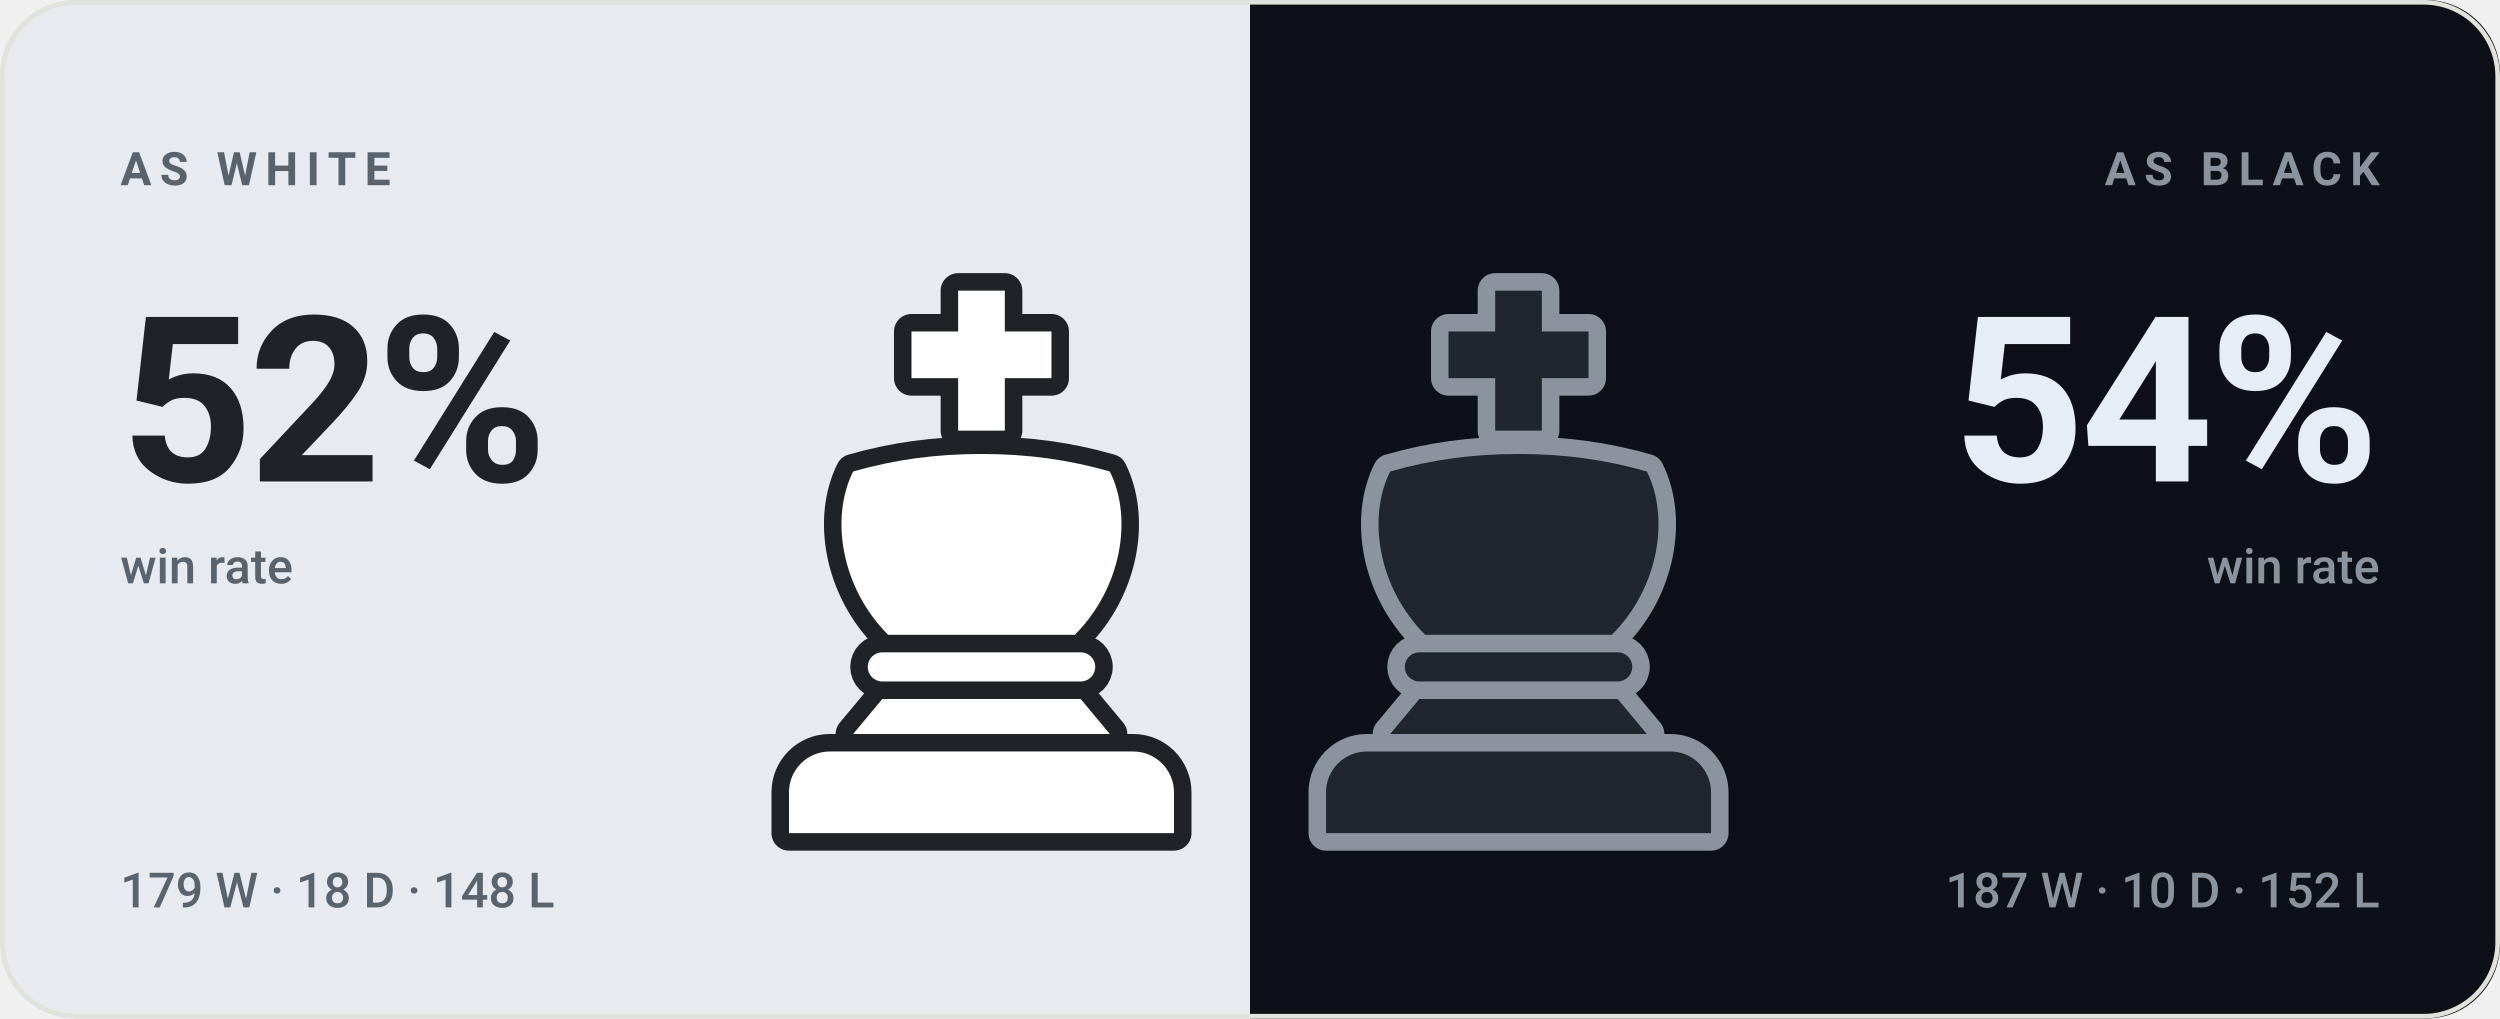
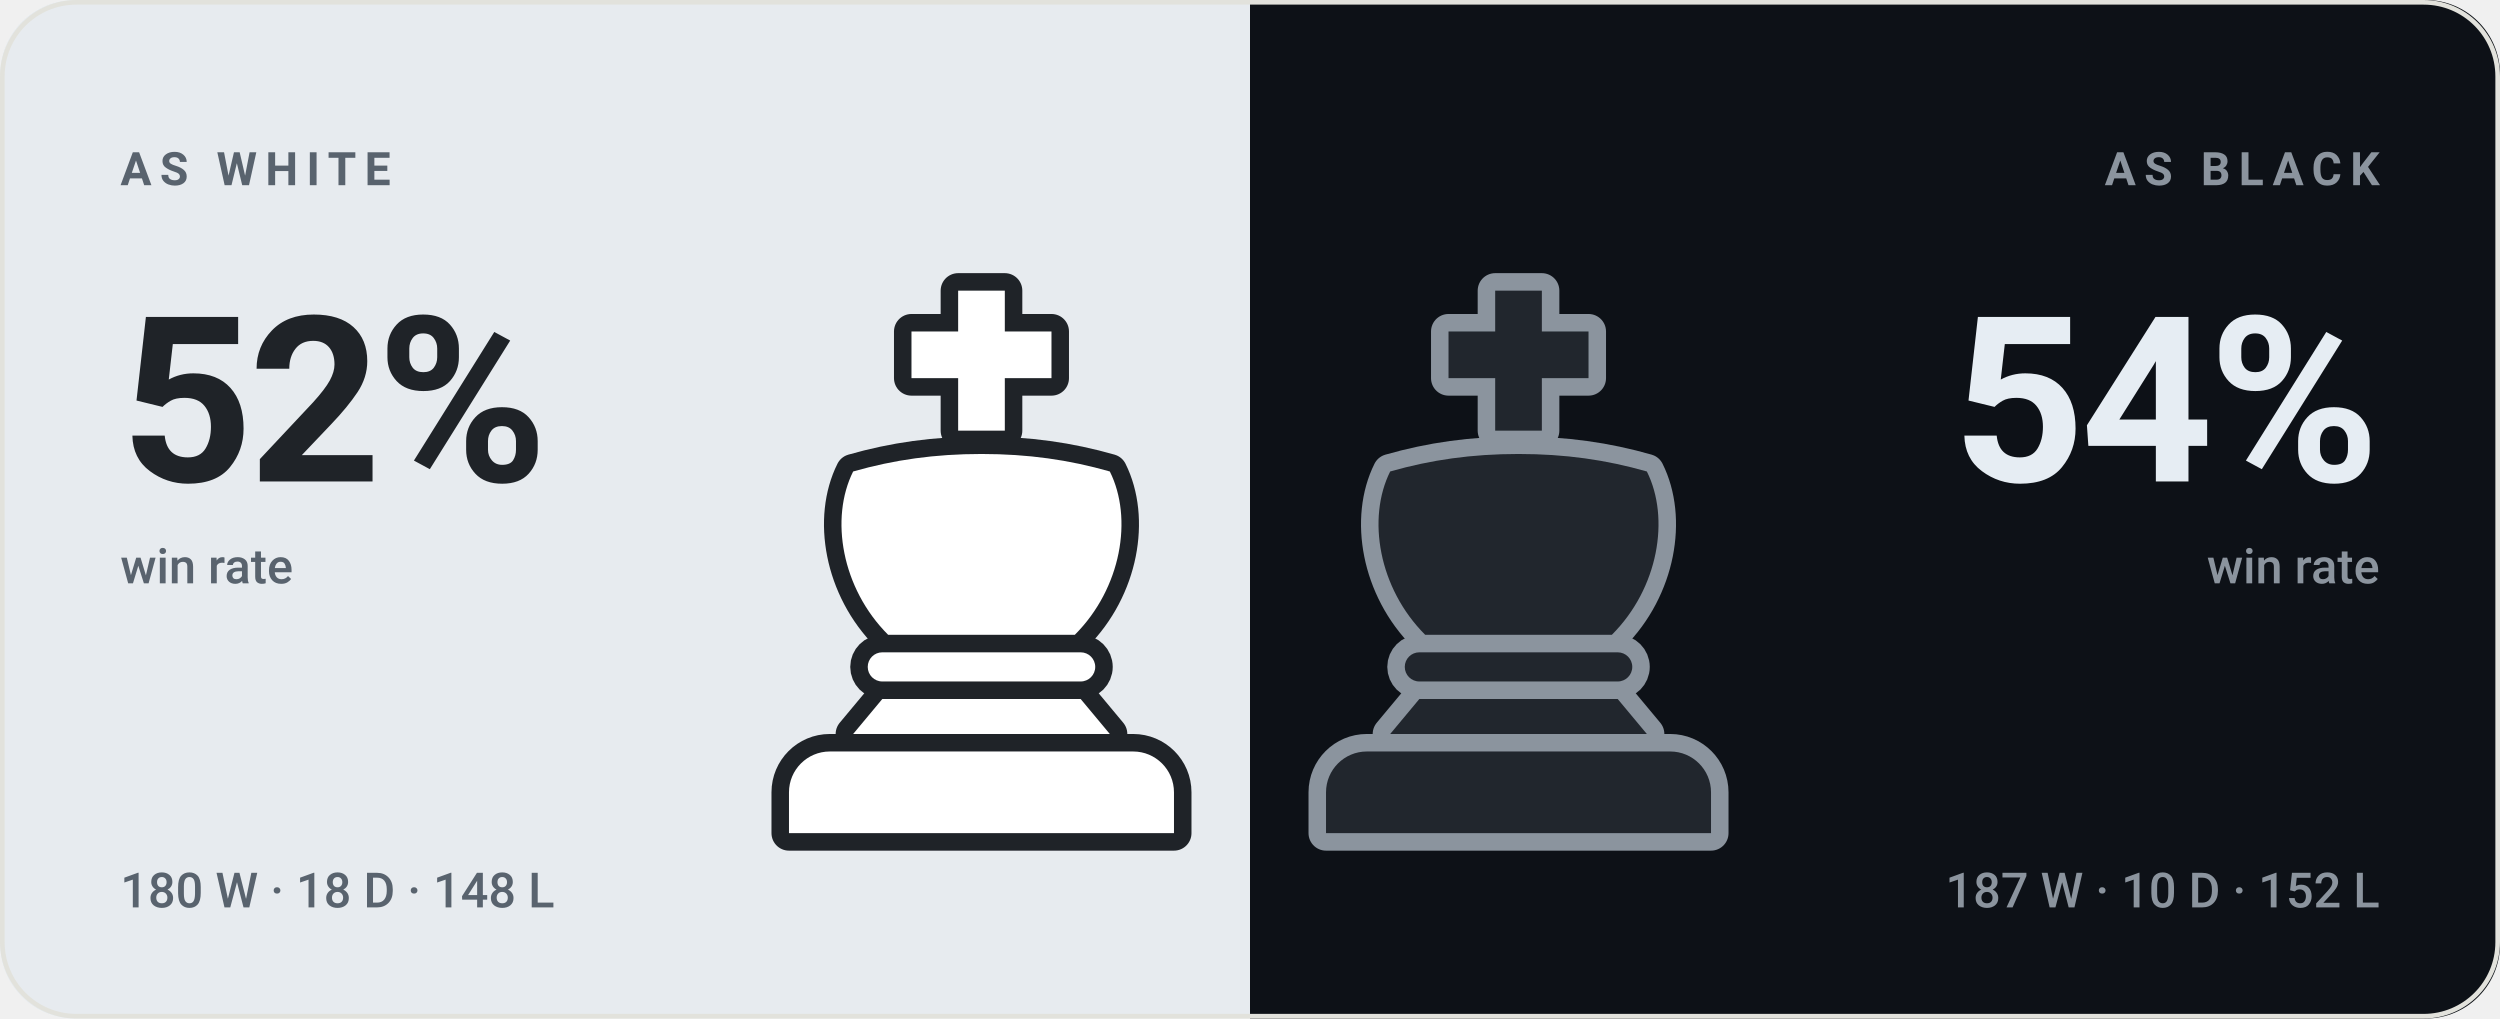
<svg xmlns="http://www.w3.org/2000/svg" viewBox="0 0 540 220" width="540" height="220" role="img" aria-label="bappozl wins 52% as White and 54% as Black">
  <style>svg{font-family:-apple-system,BlinkMacSystemFont,'Segoe UI',Roboto,'Helvetica Neue',Arial,sans-serif}text{fill:#14161a;white-space:pre}.bg{fill:#f7f7f4}.acc{fill:#4a7c2a}.win{fill:#0d8659}.draw{fill:#7c7f85}.loss{fill:#c0332f}.lbl{font-size:10px;font-weight:600;letter-spacing:.18em;fill:#6b7078}.cap{font-size:10.5px;font-weight:500;fill:#6b7078}.num{font-family:-apple-system,BlinkMacSystemFont,'Segoe UI',Roboto,'Helvetica Neue',Arial,sans-serif;font-weight:700;letter-spacing:-.02em}.tick{font-size:9px;font-weight:500;fill:#6b7078;opacity:.75}.dl{font-size:10px;font-weight:600}.rule{stroke:#e2e2dc;stroke-width:1;fill:none}.grid{stroke:#e2e2dc;stroke-width:1;fill:none;opacity:.7}.ln{fill:none;stroke:#4a7c2a;stroke-width:2;stroke-linecap:round;stroke-linejoin:round}.ring{stroke:#f7f7f4;stroke-width:2}.hollow{fill:none;stroke-width:1.5}.sq{fill:#14161a;opacity:.035}</style>
  <rect class="bg" width="540" height="220" rx="16" />
  <clipPath id="sp">
    <rect width="540" height="220" rx="16" />
  </clipPath>
  <g clip-path="url(#sp)">
    <rect width="270" height="220" fill="#e7ebef" />
    <rect x="270" width="270" height="220" fill="#0d1117" />
  </g>
  <g transform="translate(149.0,59.0) scale(1.26)">
    <g fill="#1f2328" stroke="#1f2328" stroke-width="6" stroke-linejoin="round">
      <path d="M46 3h8v7h8v8h-8v9h-8v-9h-8v-8h8z" />
      <path d="M28 34c7-2 14-3 22-3s15 1 22 3c4 8 2 20-6 28H34c-8-8-10-20-6-28z" />
      <path d="M33 65h34a2.5 2.5 0 0 1 0 5H33a2.5 2.5 0 0 1 0-5z" />
      <path d="M33 73h34l5 6H28z" />
      <path d="M24 82h52a7 7 0 0 1 7 7v7H17v-7a7 7 0 0 1 7-7z" />
    </g>
    <g fill="#ffffff">
      <path d="M46 3h8v7h8v8h-8v9h-8v-9h-8v-8h8z" />
      <path d="M28 34c7-2 14-3 22-3s15 1 22 3c4 8 2 20-6 28H34c-8-8-10-20-6-28z" />
      <path d="M33 65h34a2.5 2.5 0 0 1 0 5H33a2.5 2.5 0 0 1 0-5z" />
      <path d="M33 73h34l5 6H28z" />
      <path d="M24 82h52a7 7 0 0 1 7 7v7H17v-7a7 7 0 0 1 7-7z" />
    </g>
  </g>
  <g transform="translate(265.0,59.0) scale(1.26)">
    <g fill="#8b949e" stroke="#8b949e" stroke-width="6" stroke-linejoin="round">
      <path d="M46 3h8v7h8v8h-8v9h-8v-9h-8v-8h8z" />
      <path d="M28 34c7-2 14-3 22-3s15 1 22 3c4 8 2 20-6 28H34c-8-8-10-20-6-28z" />
      <path d="M33 65h34a2.5 2.5 0 0 1 0 5H33a2.5 2.5 0 0 1 0-5z" />
      <path d="M33 73h34l5 6H28z" />
      <path d="M24 82h52a7 7 0 0 1 7 7v7H17v-7a7 7 0 0 1 7-7z" />
    </g>
    <g fill="#21262d">
      <path d="M46 3h8v7h8v8h-8v9h-8v-9h-8v-8h8z" />
      <path d="M28 34c7-2 14-3 22-3s15 1 22 3c4 8 2 20-6 28H34c-8-8-10-20-6-28z" />
      <path d="M33 65h34a2.5 2.5 0 0 1 0 5H33a2.5 2.5 0 0 1 0-5z" />
      <path d="M33 73h34l5 6H28z" />
      <path d="M24 82h52a7 7 0 0 1 7 7v7H17v-7a7 7 0 0 1 7-7z" />
    </g>
  </g>
  <text class="lbl" x="26" y="40" style="fill:#59636e">AS WHITE</text>
  <text class="num" x="26" y="104" style="fill:#1f2328;font-size:50px">52%</text>
  <text class="cap" x="26" y="126" style="fill:#59636e">win rate</text>
-   <text class="cap" x="26" y="196" style="fill:#59636e">179 W · 18 D · 148 L</text>
+   <text class="cap" x="26" y="196" style="fill:#59636e">180 W · 18 D · 148 L</text>
  <text class="lbl" x="514" y="40" text-anchor="end" style="fill:#8b949e">AS BLACK</text>
  <text class="num" x="514" y="104" text-anchor="end" style="fill:#e6edf3;font-size:50px">54%</text>
  <text class="cap" x="514" y="126" text-anchor="end" style="fill:#8b949e">win rate</text>
  <text class="cap" x="514" y="196" text-anchor="end" style="fill:#8b949e">187 W · 10 D · 152 L</text>
  <rect x=".5" y=".5" width="539" height="219" rx="16" fill="none" stroke="#e2e2dc" />
</svg>
